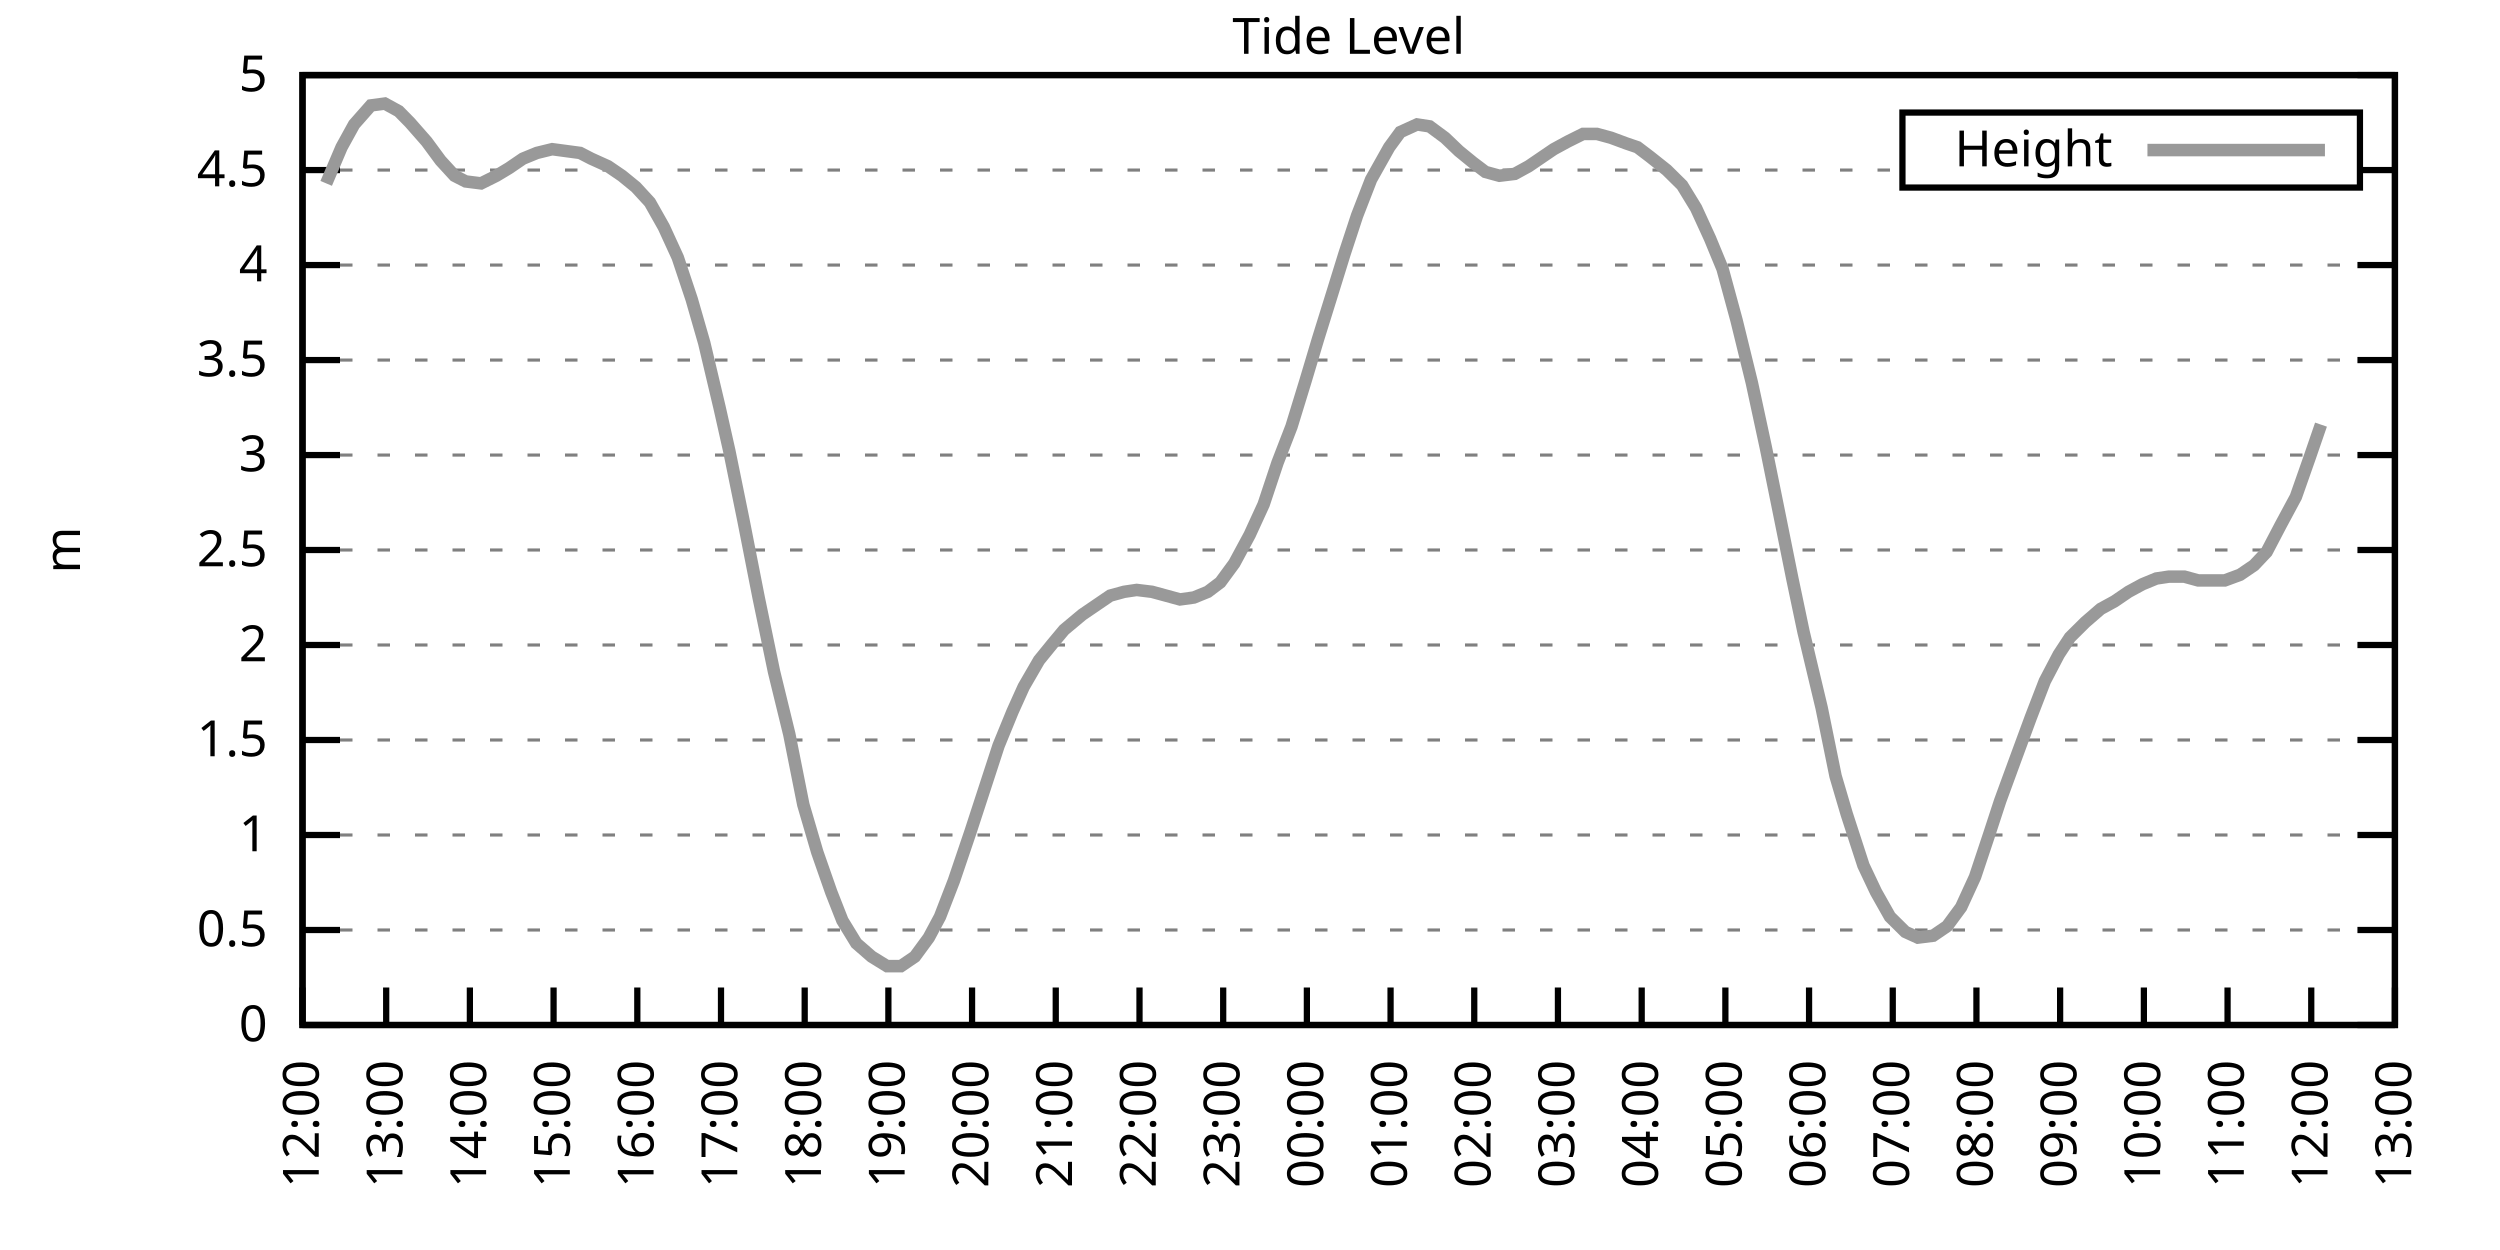
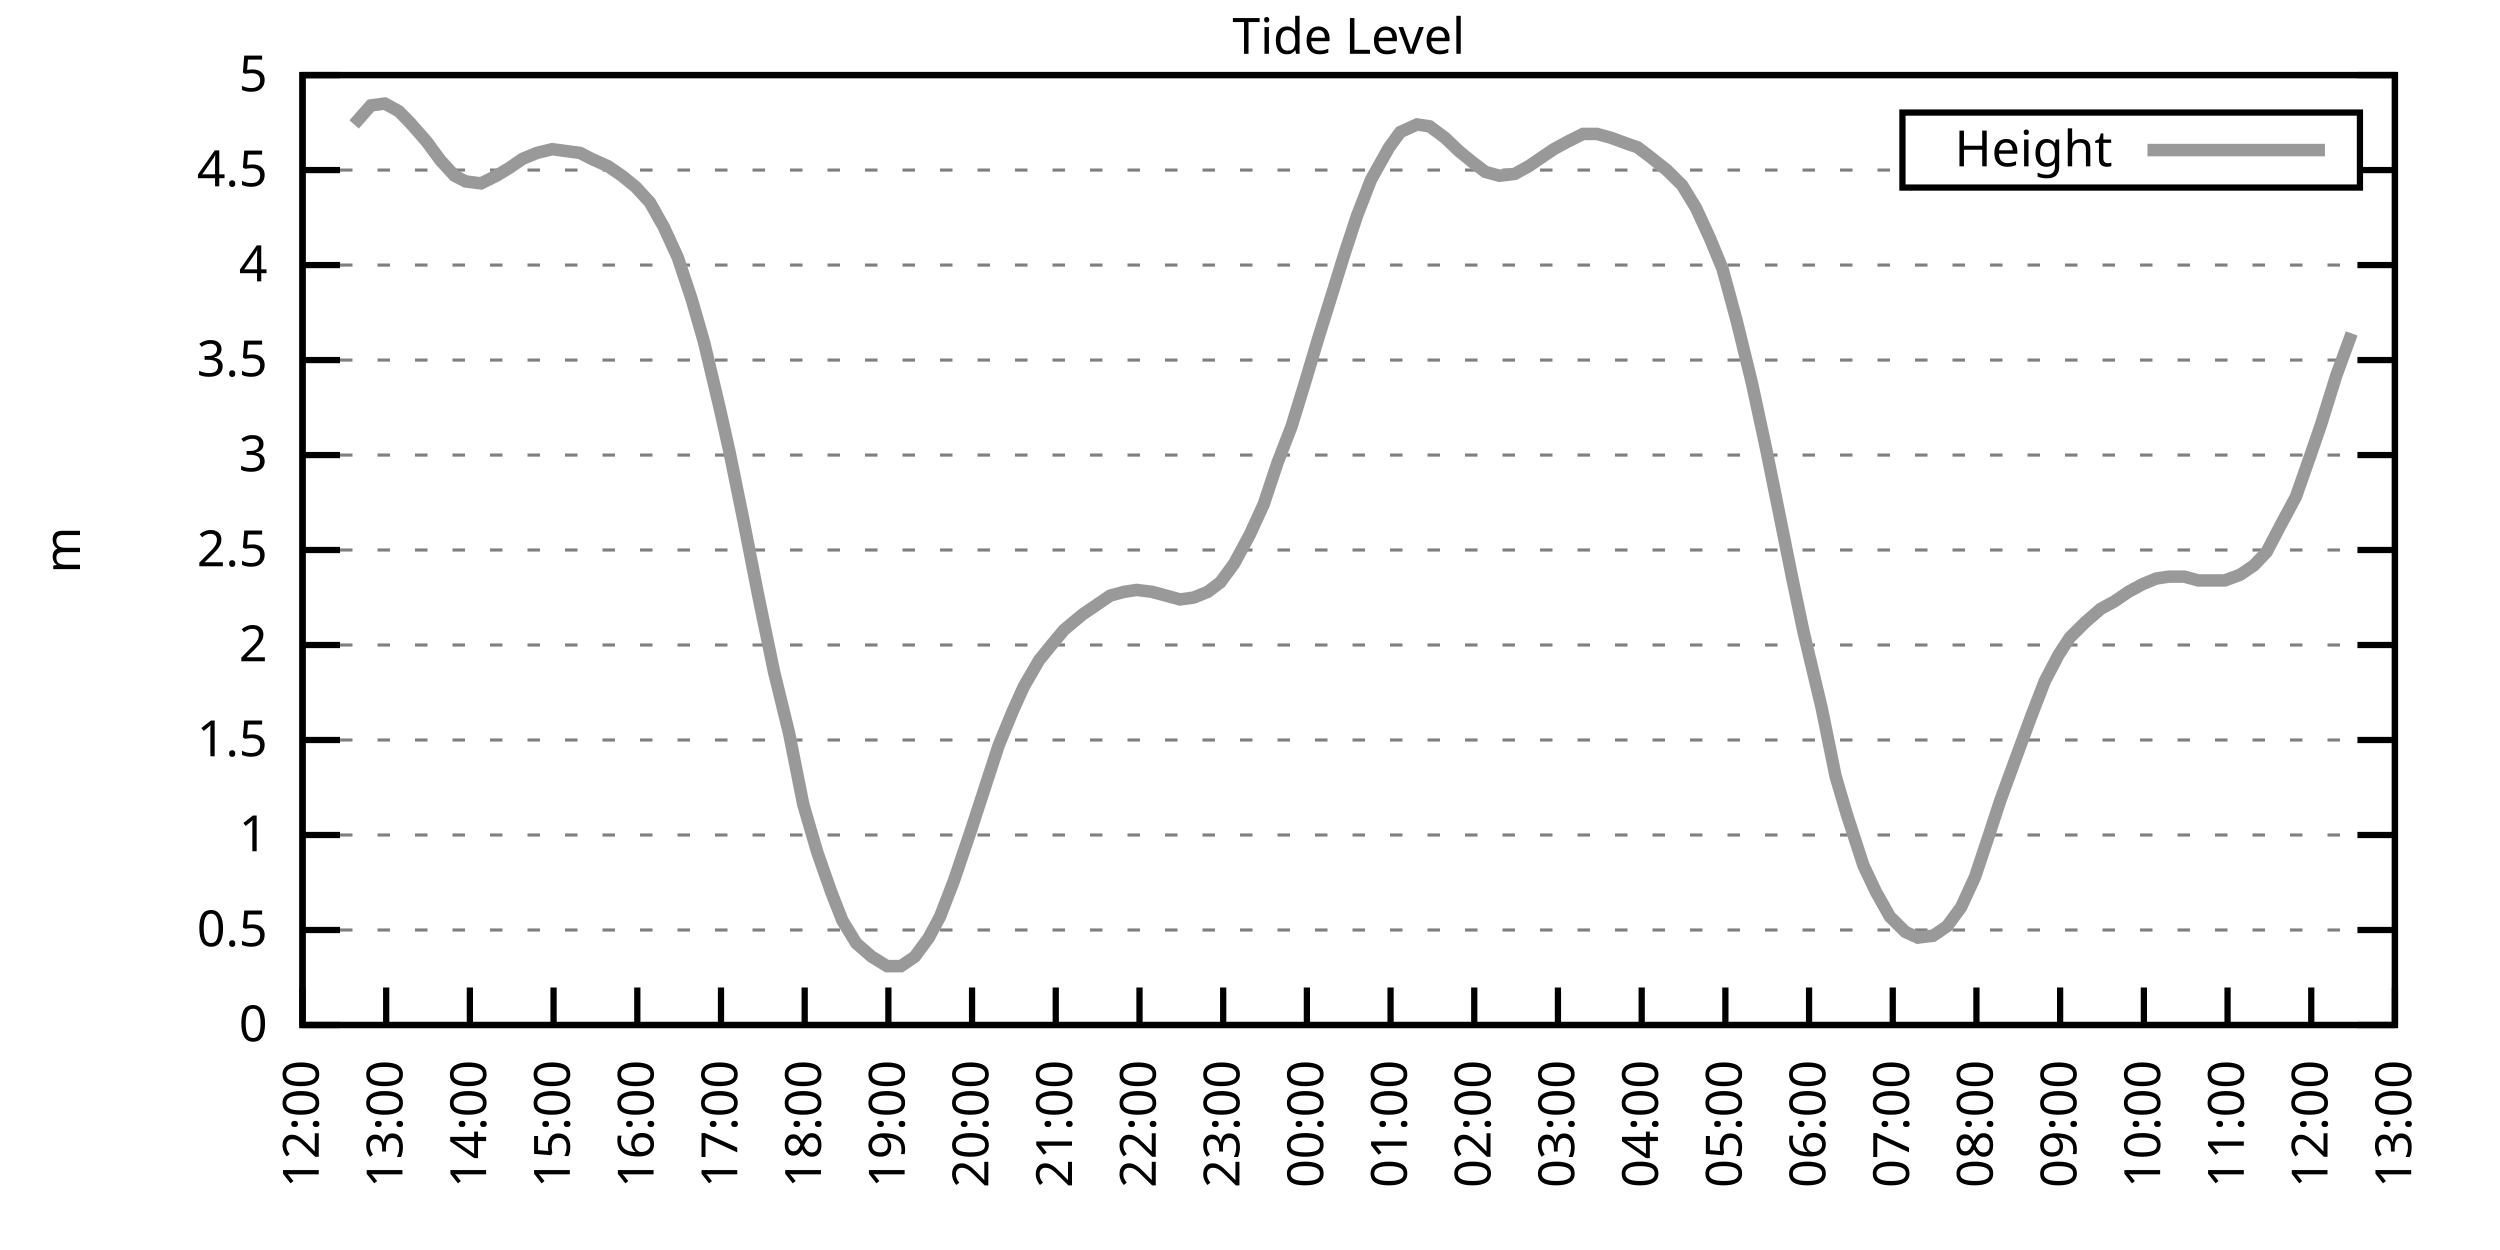
<svg xmlns="http://www.w3.org/2000/svg" xmlns:xlink="http://www.w3.org/1999/xlink" width="400" height="200" viewBox="0 0 400 200">
  <g id="gnuplot_canvas">
    <rect x="0" y="0" width="400" height="200" fill="none" />
    <defs>
      <circle id="gpDot" r="0.5" stroke-width="0.5" stroke="currentColor" />
      <path id="gpPt0" stroke-width="0.333" stroke="currentColor" d="M-1,0 h2 M0,-1 v2" />
      <path id="gpPt1" stroke-width="0.333" stroke="currentColor" d="M-1,-1 L1,1 M1,-1 L-1,1" />
      <path id="gpPt2" stroke-width="0.333" stroke="currentColor" d="M-1,0 L1,0 M0,-1 L0,1 M-1,-1 L1,1 M-1,1 L1,-1" />
      <rect id="gpPt3" stroke-width="0.333" stroke="currentColor" x="-1" y="-1" width="2" height="2" />
      <rect id="gpPt4" stroke-width="0.333" stroke="currentColor" fill="currentColor" x="-1" y="-1" width="2" height="2" />
      <circle id="gpPt5" stroke-width="0.333" stroke="currentColor" cx="0" cy="0" r="1" />
      <use xlink:href="#gpPt5" id="gpPt6" fill="currentColor" stroke="none" />
      <path id="gpPt7" stroke-width="0.333" stroke="currentColor" d="M0,-1.33 L-1.33,0.67 L1.33,0.67 z" />
      <use xlink:href="#gpPt7" id="gpPt8" fill="currentColor" stroke="none" />
      <use xlink:href="#gpPt7" id="gpPt9" stroke="currentColor" transform="rotate(180)" />
      <use xlink:href="#gpPt9" id="gpPt10" fill="currentColor" stroke="none" />
      <use xlink:href="#gpPt3" id="gpPt11" stroke="currentColor" transform="rotate(45)" />
      <use xlink:href="#gpPt11" id="gpPt12" fill="currentColor" stroke="none" />
      <path id="gpPt13" stroke-width="0.333" stroke="currentColor" d="M0,1.330 L1.265,0.411 L0.782,-1.067 L-0.782,-1.076 L-1.265,0.411 z" />
      <use xlink:href="#gpPt13" id="gpPt14" fill="currentColor" stroke="none" />
      <filter id="textbox" filterUnits="objectBoundingBox" x="0" y="0" height="1" width="1">
        <feFlood flood-color="white" flood-opacity="1" result="bgnd" />
        <feComposite in="SourceGraphic" in2="bgnd" operator="atop" />
      </filter>
      <filter id="greybox" filterUnits="objectBoundingBox" x="0" y="0" height="1" width="1">
        <feFlood flood-color="lightgrey" flood-opacity="1" result="grey" />
        <feComposite in="SourceGraphic" in2="grey" operator="atop" />
      </filter>
    </defs>
    <g fill="none" color="white" stroke="currentColor" stroke-width="1.00" stroke-linecap="butt" stroke-linejoin="miter">
</g>
    <g fill="none" color="black" stroke="currentColor" stroke-width="1.00" stroke-linecap="butt" stroke-linejoin="miter">
      <g stroke="none" shape-rendering="crispEdges">
        <polygon fill="rgb(255, 255, 255)" points="48.40,164.00 383.18,164.00 383.18,12.02 48.40,12.02 " />
      </g>
    </g>
    <g fill="none" color="black" stroke="currentColor" stroke-width="1.00" stroke-linecap="butt" stroke-linejoin="miter">
</g>
    <g fill="none" color="black" stroke="black" stroke-width="0.50" stroke-linecap="butt" stroke-linejoin="miter">
</g>
    <g fill="none" color="gray" stroke="currentColor" stroke-width="0.50" stroke-linecap="butt" stroke-linejoin="miter">
      <path stroke="gray" stroke-dasharray="2,4" class="gridline" d="M48.40,164.00 L383.19,164.00  " />
    </g>
    <g fill="none" color="gray" stroke="gray" stroke-width="1.00" stroke-linecap="butt" stroke-linejoin="miter">
</g>
    <g fill="none" color="black" stroke="currentColor" stroke-width="1.00" stroke-linecap="butt" stroke-linejoin="miter">
      <path stroke="black" d="M48.40,164.00 L54.40,164.00 M383.19,164.00 L377.19,164.00  " />
      <g transform="translate(42.80,166.60)" stroke="none" fill="black" font-family="Sans" font-size="8.00" text-anchor="end">
        <text>
          <tspan font-family="Sans"> 0</tspan>
        </text>
      </g>
    </g>
    <g fill="none" color="black" stroke="currentColor" stroke-width="1.00" stroke-linecap="butt" stroke-linejoin="miter">
</g>
    <g fill="none" color="black" stroke="black" stroke-width="0.50" stroke-linecap="butt" stroke-linejoin="miter">
</g>
    <g fill="none" color="gray" stroke="currentColor" stroke-width="0.50" stroke-linecap="butt" stroke-linejoin="miter">
      <path stroke="gray" stroke-dasharray="2,4" class="gridline" d="M48.40,148.80 L383.19,148.80  " />
    </g>
    <g fill="none" color="gray" stroke="gray" stroke-width="1.00" stroke-linecap="butt" stroke-linejoin="miter">
</g>
    <g fill="none" color="black" stroke="currentColor" stroke-width="1.00" stroke-linecap="butt" stroke-linejoin="miter">
      <path stroke="black" d="M48.40,148.80 L54.40,148.80 M383.19,148.80 L377.19,148.80  " />
      <g transform="translate(42.80,151.40)" stroke="none" fill="black" font-family="Sans" font-size="8.00" text-anchor="end">
        <text>
          <tspan font-family="Sans"> 0.5</tspan>
        </text>
      </g>
    </g>
    <g fill="none" color="black" stroke="currentColor" stroke-width="1.00" stroke-linecap="butt" stroke-linejoin="miter">
</g>
    <g fill="none" color="black" stroke="black" stroke-width="0.50" stroke-linecap="butt" stroke-linejoin="miter">
</g>
    <g fill="none" color="gray" stroke="currentColor" stroke-width="0.50" stroke-linecap="butt" stroke-linejoin="miter">
      <path stroke="gray" stroke-dasharray="2,4" class="gridline" d="M48.40,133.60 L383.19,133.60  " />
    </g>
    <g fill="none" color="gray" stroke="gray" stroke-width="1.00" stroke-linecap="butt" stroke-linejoin="miter">
</g>
    <g fill="none" color="black" stroke="currentColor" stroke-width="1.00" stroke-linecap="butt" stroke-linejoin="miter">
      <path stroke="black" d="M48.40,133.60 L54.40,133.60 M383.19,133.60 L377.19,133.60  " />
      <g transform="translate(42.80,136.20)" stroke="none" fill="black" font-family="Sans" font-size="8.00" text-anchor="end">
        <text>
          <tspan font-family="Sans"> 1</tspan>
        </text>
      </g>
    </g>
    <g fill="none" color="black" stroke="currentColor" stroke-width="1.00" stroke-linecap="butt" stroke-linejoin="miter">
</g>
    <g fill="none" color="black" stroke="black" stroke-width="0.50" stroke-linecap="butt" stroke-linejoin="miter">
</g>
    <g fill="none" color="gray" stroke="currentColor" stroke-width="0.50" stroke-linecap="butt" stroke-linejoin="miter">
      <path stroke="gray" stroke-dasharray="2,4" class="gridline" d="M48.40,118.40 L383.19,118.40  " />
    </g>
    <g fill="none" color="gray" stroke="gray" stroke-width="1.00" stroke-linecap="butt" stroke-linejoin="miter">
</g>
    <g fill="none" color="black" stroke="currentColor" stroke-width="1.00" stroke-linecap="butt" stroke-linejoin="miter">
      <path stroke="black" d="M48.40,118.40 L54.40,118.40 M383.19,118.40 L377.19,118.40  " />
      <g transform="translate(42.80,121.00)" stroke="none" fill="black" font-family="Sans" font-size="8.00" text-anchor="end">
        <text>
          <tspan font-family="Sans"> 1.5</tspan>
        </text>
      </g>
    </g>
    <g fill="none" color="black" stroke="currentColor" stroke-width="1.00" stroke-linecap="butt" stroke-linejoin="miter">
</g>
    <g fill="none" color="black" stroke="black" stroke-width="0.50" stroke-linecap="butt" stroke-linejoin="miter">
</g>
    <g fill="none" color="gray" stroke="currentColor" stroke-width="0.50" stroke-linecap="butt" stroke-linejoin="miter">
      <path stroke="gray" stroke-dasharray="2,4" class="gridline" d="M48.40,103.20 L383.19,103.20  " />
    </g>
    <g fill="none" color="gray" stroke="gray" stroke-width="1.00" stroke-linecap="butt" stroke-linejoin="miter">
</g>
    <g fill="none" color="black" stroke="currentColor" stroke-width="1.00" stroke-linecap="butt" stroke-linejoin="miter">
      <path stroke="black" d="M48.40,103.20 L54.40,103.20 M383.19,103.20 L377.19,103.20  " />
      <g transform="translate(42.80,105.80)" stroke="none" fill="black" font-family="Sans" font-size="8.00" text-anchor="end">
        <text>
          <tspan font-family="Sans"> 2</tspan>
        </text>
      </g>
    </g>
    <g fill="none" color="black" stroke="currentColor" stroke-width="1.00" stroke-linecap="butt" stroke-linejoin="miter">
</g>
    <g fill="none" color="black" stroke="black" stroke-width="0.50" stroke-linecap="butt" stroke-linejoin="miter">
</g>
    <g fill="none" color="gray" stroke="currentColor" stroke-width="0.50" stroke-linecap="butt" stroke-linejoin="miter">
      <path stroke="gray" stroke-dasharray="2,4" class="gridline" d="M48.40,88.00 L383.19,88.00  " />
    </g>
    <g fill="none" color="gray" stroke="gray" stroke-width="1.00" stroke-linecap="butt" stroke-linejoin="miter">
</g>
    <g fill="none" color="black" stroke="currentColor" stroke-width="1.00" stroke-linecap="butt" stroke-linejoin="miter">
      <path stroke="black" d="M48.40,88.00 L54.40,88.00 M383.19,88.00 L377.19,88.00  " />
      <g transform="translate(42.80,90.60)" stroke="none" fill="black" font-family="Sans" font-size="8.00" text-anchor="end">
        <text>
          <tspan font-family="Sans"> 2.5</tspan>
        </text>
      </g>
    </g>
    <g fill="none" color="black" stroke="currentColor" stroke-width="1.00" stroke-linecap="butt" stroke-linejoin="miter">
</g>
    <g fill="none" color="black" stroke="black" stroke-width="0.50" stroke-linecap="butt" stroke-linejoin="miter">
</g>
    <g fill="none" color="gray" stroke="currentColor" stroke-width="0.50" stroke-linecap="butt" stroke-linejoin="miter">
      <path stroke="gray" stroke-dasharray="2,4" class="gridline" d="M48.40,72.81 L383.19,72.81  " />
    </g>
    <g fill="none" color="gray" stroke="gray" stroke-width="1.00" stroke-linecap="butt" stroke-linejoin="miter">
</g>
    <g fill="none" color="black" stroke="currentColor" stroke-width="1.00" stroke-linecap="butt" stroke-linejoin="miter">
      <path stroke="black" d="M48.40,72.81 L54.40,72.81 M383.19,72.81 L377.19,72.81  " />
      <g transform="translate(42.80,75.41)" stroke="none" fill="black" font-family="Sans" font-size="8.00" text-anchor="end">
        <text>
          <tspan font-family="Sans"> 3</tspan>
        </text>
      </g>
    </g>
    <g fill="none" color="black" stroke="currentColor" stroke-width="1.00" stroke-linecap="butt" stroke-linejoin="miter">
</g>
    <g fill="none" color="black" stroke="black" stroke-width="0.50" stroke-linecap="butt" stroke-linejoin="miter">
</g>
    <g fill="none" color="gray" stroke="currentColor" stroke-width="0.50" stroke-linecap="butt" stroke-linejoin="miter">
      <path stroke="gray" stroke-dasharray="2,4" class="gridline" d="M48.40,57.61 L383.19,57.61  " />
    </g>
    <g fill="none" color="gray" stroke="gray" stroke-width="1.00" stroke-linecap="butt" stroke-linejoin="miter">
</g>
    <g fill="none" color="black" stroke="currentColor" stroke-width="1.00" stroke-linecap="butt" stroke-linejoin="miter">
      <path stroke="black" d="M48.40,57.61 L54.40,57.61 M383.19,57.61 L377.19,57.61  " />
      <g transform="translate(42.80,60.21)" stroke="none" fill="black" font-family="Sans" font-size="8.00" text-anchor="end">
        <text>
          <tspan font-family="Sans"> 3.5</tspan>
        </text>
      </g>
    </g>
    <g fill="none" color="black" stroke="currentColor" stroke-width="1.00" stroke-linecap="butt" stroke-linejoin="miter">
</g>
    <g fill="none" color="black" stroke="black" stroke-width="0.50" stroke-linecap="butt" stroke-linejoin="miter">
</g>
    <g fill="none" color="gray" stroke="currentColor" stroke-width="0.50" stroke-linecap="butt" stroke-linejoin="miter">
      <path stroke="gray" stroke-dasharray="2,4" class="gridline" d="M48.40,42.41 L383.19,42.41  " />
    </g>
    <g fill="none" color="gray" stroke="gray" stroke-width="1.00" stroke-linecap="butt" stroke-linejoin="miter">
</g>
    <g fill="none" color="black" stroke="currentColor" stroke-width="1.00" stroke-linecap="butt" stroke-linejoin="miter">
      <path stroke="black" d="M48.40,42.41 L54.40,42.41 M383.19,42.41 L377.19,42.41  " />
      <g transform="translate(42.80,45.01)" stroke="none" fill="black" font-family="Sans" font-size="8.00" text-anchor="end">
        <text>
          <tspan font-family="Sans"> 4</tspan>
        </text>
      </g>
    </g>
    <g fill="none" color="black" stroke="currentColor" stroke-width="1.00" stroke-linecap="butt" stroke-linejoin="miter">
</g>
    <g fill="none" color="black" stroke="black" stroke-width="0.50" stroke-linecap="butt" stroke-linejoin="miter">
</g>
    <g fill="none" color="gray" stroke="currentColor" stroke-width="0.50" stroke-linecap="butt" stroke-linejoin="miter">
      <path stroke="gray" stroke-dasharray="2,4" class="gridline" d="M48.40,27.21 L304.39,27.21 M377.59,27.21 L383.19,27.21  " />
    </g>
    <g fill="none" color="gray" stroke="gray" stroke-width="1.00" stroke-linecap="butt" stroke-linejoin="miter">
</g>
    <g fill="none" color="black" stroke="currentColor" stroke-width="1.00" stroke-linecap="butt" stroke-linejoin="miter">
      <path stroke="black" d="M48.40,27.21 L54.40,27.21 M383.19,27.21 L377.19,27.21  " />
      <g transform="translate(42.80,29.81)" stroke="none" fill="black" font-family="Sans" font-size="8.00" text-anchor="end">
        <text>
          <tspan font-family="Sans"> 4.5</tspan>
        </text>
      </g>
    </g>
    <g fill="none" color="black" stroke="currentColor" stroke-width="1.00" stroke-linecap="butt" stroke-linejoin="miter">
</g>
    <g fill="none" color="black" stroke="black" stroke-width="0.50" stroke-linecap="butt" stroke-linejoin="miter">
</g>
    <g fill="none" color="gray" stroke="currentColor" stroke-width="0.50" stroke-linecap="butt" stroke-linejoin="miter">
      <path stroke="gray" stroke-dasharray="2,4" class="gridline" d="M48.40,12.01 L383.19,12.01  " />
    </g>
    <g fill="none" color="gray" stroke="gray" stroke-width="1.00" stroke-linecap="butt" stroke-linejoin="miter">
</g>
    <g fill="none" color="black" stroke="currentColor" stroke-width="1.00" stroke-linecap="butt" stroke-linejoin="miter">
      <path stroke="black" d="M48.40,12.01 L54.40,12.01 M383.19,12.01 L377.19,12.01  " />
      <g transform="translate(42.80,14.61)" stroke="none" fill="black" font-family="Sans" font-size="8.00" text-anchor="end">
        <text>
          <tspan font-family="Sans"> 5</tspan>
        </text>
      </g>
    </g>
    <g fill="none" color="black" stroke="currentColor" stroke-width="1.00" stroke-linecap="butt" stroke-linejoin="miter">
      <path stroke="black" d="M48.40,164.00 L48.40,158.00  " />
      <g transform="translate(51.00,169.60) rotate(270.00)" stroke="none" fill="black" font-family="Sans" font-size="8.00" text-anchor="end">
        <text>
          <tspan font-family="Sans">12:00</tspan>
        </text>
      </g>
    </g>
    <g fill="none" color="black" stroke="currentColor" stroke-width="1.00" stroke-linecap="butt" stroke-linejoin="miter">
      <path stroke="black" d="M61.79,164.00 L61.79,158.00  " />
      <g transform="translate(64.39,169.60) rotate(270.00)" stroke="none" fill="black" font-family="Sans" font-size="8.00" text-anchor="end">
        <text>
          <tspan font-family="Sans">13:00</tspan>
        </text>
      </g>
    </g>
    <g fill="none" color="black" stroke="currentColor" stroke-width="1.00" stroke-linecap="butt" stroke-linejoin="miter">
      <path stroke="black" d="M75.18,164.00 L75.18,158.00  " />
      <g transform="translate(77.78,169.60) rotate(270.00)" stroke="none" fill="black" font-family="Sans" font-size="8.00" text-anchor="end">
        <text>
          <tspan font-family="Sans">14:00</tspan>
        </text>
      </g>
    </g>
    <g fill="none" color="black" stroke="currentColor" stroke-width="1.00" stroke-linecap="butt" stroke-linejoin="miter">
      <path stroke="black" d="M88.57,164.00 L88.57,158.00  " />
      <g transform="translate(91.17,169.60) rotate(270.00)" stroke="none" fill="black" font-family="Sans" font-size="8.00" text-anchor="end">
        <text>
          <tspan font-family="Sans">15:00</tspan>
        </text>
      </g>
    </g>
    <g fill="none" color="black" stroke="currentColor" stroke-width="1.00" stroke-linecap="butt" stroke-linejoin="miter">
      <path stroke="black" d="M101.97,164.00 L101.97,158.00  " />
      <g transform="translate(104.57,169.60) rotate(270.00)" stroke="none" fill="black" font-family="Sans" font-size="8.00" text-anchor="end">
        <text>
          <tspan font-family="Sans">16:00</tspan>
        </text>
      </g>
    </g>
    <g fill="none" color="black" stroke="currentColor" stroke-width="1.00" stroke-linecap="butt" stroke-linejoin="miter">
      <path stroke="black" d="M115.36,164.00 L115.36,158.00  " />
      <g transform="translate(117.96,169.60) rotate(270.00)" stroke="none" fill="black" font-family="Sans" font-size="8.00" text-anchor="end">
        <text>
          <tspan font-family="Sans">17:00</tspan>
        </text>
      </g>
    </g>
    <g fill="none" color="black" stroke="currentColor" stroke-width="1.00" stroke-linecap="butt" stroke-linejoin="miter">
      <path stroke="black" d="M128.75,164.00 L128.75,158.00  " />
      <g transform="translate(131.35,169.60) rotate(270.00)" stroke="none" fill="black" font-family="Sans" font-size="8.00" text-anchor="end">
        <text>
          <tspan font-family="Sans">18:00</tspan>
        </text>
      </g>
    </g>
    <g fill="none" color="black" stroke="currentColor" stroke-width="1.00" stroke-linecap="butt" stroke-linejoin="miter">
      <path stroke="black" d="M142.14,164.00 L142.14,158.00  " />
      <g transform="translate(144.74,169.60) rotate(270.00)" stroke="none" fill="black" font-family="Sans" font-size="8.00" text-anchor="end">
        <text>
          <tspan font-family="Sans">19:00</tspan>
        </text>
      </g>
    </g>
    <g fill="none" color="black" stroke="currentColor" stroke-width="1.00" stroke-linecap="butt" stroke-linejoin="miter">
      <path stroke="black" d="M155.53,164.00 L155.53,158.00  " />
      <g transform="translate(158.13,169.60) rotate(270.00)" stroke="none" fill="black" font-family="Sans" font-size="8.00" text-anchor="end">
        <text>
          <tspan font-family="Sans">20:00</tspan>
        </text>
      </g>
    </g>
    <g fill="none" color="black" stroke="currentColor" stroke-width="1.00" stroke-linecap="butt" stroke-linejoin="miter">
      <path stroke="black" d="M168.92,164.00 L168.92,158.00  " />
      <g transform="translate(171.52,169.60) rotate(270.00)" stroke="none" fill="black" font-family="Sans" font-size="8.00" text-anchor="end">
        <text>
          <tspan font-family="Sans">21:00</tspan>
        </text>
      </g>
    </g>
    <g fill="none" color="black" stroke="currentColor" stroke-width="1.00" stroke-linecap="butt" stroke-linejoin="miter">
      <path stroke="black" d="M182.32,164.00 L182.32,158.00  " />
      <g transform="translate(184.92,169.60) rotate(270.00)" stroke="none" fill="black" font-family="Sans" font-size="8.00" text-anchor="end">
        <text>
          <tspan font-family="Sans">22:00</tspan>
        </text>
      </g>
    </g>
    <g fill="none" color="black" stroke="currentColor" stroke-width="1.00" stroke-linecap="butt" stroke-linejoin="miter">
      <path stroke="black" d="M195.71,164.00 L195.71,158.00  " />
      <g transform="translate(198.31,169.60) rotate(270.00)" stroke="none" fill="black" font-family="Sans" font-size="8.00" text-anchor="end">
        <text>
          <tspan font-family="Sans">23:00</tspan>
        </text>
      </g>
    </g>
    <g fill="none" color="black" stroke="currentColor" stroke-width="1.00" stroke-linecap="butt" stroke-linejoin="miter">
      <path stroke="black" d="M209.10,164.00 L209.10,158.00  " />
      <g transform="translate(211.70,169.60) rotate(270.00)" stroke="none" fill="black" font-family="Sans" font-size="8.00" text-anchor="end">
        <text>
          <tspan font-family="Sans">00:00</tspan>
        </text>
      </g>
    </g>
    <g fill="none" color="black" stroke="currentColor" stroke-width="1.00" stroke-linecap="butt" stroke-linejoin="miter">
      <path stroke="black" d="M222.49,164.00 L222.49,158.00  " />
      <g transform="translate(225.09,169.60) rotate(270.00)" stroke="none" fill="black" font-family="Sans" font-size="8.00" text-anchor="end">
        <text>
          <tspan font-family="Sans">01:00</tspan>
        </text>
      </g>
    </g>
    <g fill="none" color="black" stroke="currentColor" stroke-width="1.00" stroke-linecap="butt" stroke-linejoin="miter">
      <path stroke="black" d="M235.88,164.00 L235.88,158.00  " />
      <g transform="translate(238.48,169.60) rotate(270.00)" stroke="none" fill="black" font-family="Sans" font-size="8.00" text-anchor="end">
        <text>
          <tspan font-family="Sans">02:00</tspan>
        </text>
      </g>
    </g>
    <g fill="none" color="black" stroke="currentColor" stroke-width="1.00" stroke-linecap="butt" stroke-linejoin="miter">
      <path stroke="black" d="M249.27,164.00 L249.27,158.00  " />
      <g transform="translate(251.87,169.60) rotate(270.00)" stroke="none" fill="black" font-family="Sans" font-size="8.00" text-anchor="end">
        <text>
          <tspan font-family="Sans">03:00</tspan>
        </text>
      </g>
    </g>
    <g fill="none" color="black" stroke="currentColor" stroke-width="1.00" stroke-linecap="butt" stroke-linejoin="miter">
      <path stroke="black" d="M262.67,164.00 L262.67,158.00  " />
      <g transform="translate(265.27,169.60) rotate(270.00)" stroke="none" fill="black" font-family="Sans" font-size="8.00" text-anchor="end">
        <text>
          <tspan font-family="Sans">04:00</tspan>
        </text>
      </g>
    </g>
    <g fill="none" color="black" stroke="currentColor" stroke-width="1.00" stroke-linecap="butt" stroke-linejoin="miter">
      <path stroke="black" d="M276.06,164.00 L276.06,158.00  " />
      <g transform="translate(278.66,169.60) rotate(270.00)" stroke="none" fill="black" font-family="Sans" font-size="8.00" text-anchor="end">
        <text>
          <tspan font-family="Sans">05:00</tspan>
        </text>
      </g>
    </g>
    <g fill="none" color="black" stroke="currentColor" stroke-width="1.00" stroke-linecap="butt" stroke-linejoin="miter">
      <path stroke="black" d="M289.45,164.00 L289.45,158.00  " />
      <g transform="translate(292.05,169.60) rotate(270.00)" stroke="none" fill="black" font-family="Sans" font-size="8.00" text-anchor="end">
        <text>
          <tspan font-family="Sans">06:00</tspan>
        </text>
      </g>
    </g>
    <g fill="none" color="black" stroke="currentColor" stroke-width="1.00" stroke-linecap="butt" stroke-linejoin="miter">
      <path stroke="black" d="M302.84,164.00 L302.84,158.00  " />
      <g transform="translate(305.44,169.60) rotate(270.00)" stroke="none" fill="black" font-family="Sans" font-size="8.00" text-anchor="end">
        <text>
          <tspan font-family="Sans">07:00</tspan>
        </text>
      </g>
    </g>
    <g fill="none" color="black" stroke="currentColor" stroke-width="1.00" stroke-linecap="butt" stroke-linejoin="miter">
      <path stroke="black" d="M316.23,164.00 L316.23,158.00  " />
      <g transform="translate(318.83,169.60) rotate(270.00)" stroke="none" fill="black" font-family="Sans" font-size="8.00" text-anchor="end">
        <text>
          <tspan font-family="Sans">08:00</tspan>
        </text>
      </g>
    </g>
    <g fill="none" color="black" stroke="currentColor" stroke-width="1.00" stroke-linecap="butt" stroke-linejoin="miter">
      <path stroke="black" d="M329.62,164.00 L329.62,158.00  " />
      <g transform="translate(332.22,169.60) rotate(270.00)" stroke="none" fill="black" font-family="Sans" font-size="8.00" text-anchor="end">
        <text>
          <tspan font-family="Sans">09:00</tspan>
        </text>
      </g>
    </g>
    <g fill="none" color="black" stroke="currentColor" stroke-width="1.00" stroke-linecap="butt" stroke-linejoin="miter">
      <path stroke="black" d="M343.02,164.00 L343.02,158.00  " />
      <g transform="translate(345.62,169.60) rotate(270.00)" stroke="none" fill="black" font-family="Sans" font-size="8.00" text-anchor="end">
        <text>
          <tspan font-family="Sans">10:00</tspan>
        </text>
      </g>
    </g>
    <g fill="none" color="black" stroke="currentColor" stroke-width="1.00" stroke-linecap="butt" stroke-linejoin="miter">
      <path stroke="black" d="M356.41,164.00 L356.41,158.00  " />
      <g transform="translate(359.01,169.60) rotate(270.00)" stroke="none" fill="black" font-family="Sans" font-size="8.00" text-anchor="end">
        <text>
          <tspan font-family="Sans">11:00</tspan>
        </text>
      </g>
    </g>
    <g fill="none" color="black" stroke="currentColor" stroke-width="1.00" stroke-linecap="butt" stroke-linejoin="miter">
      <path stroke="black" d="M369.80,164.00 L369.80,158.00  " />
      <g transform="translate(372.40,169.60) rotate(270.00)" stroke="none" fill="black" font-family="Sans" font-size="8.00" text-anchor="end">
        <text>
          <tspan font-family="Sans">12:00</tspan>
        </text>
      </g>
    </g>
    <g fill="none" color="black" stroke="currentColor" stroke-width="1.00" stroke-linecap="butt" stroke-linejoin="miter">
      <path stroke="black" d="M383.19,164.00 L383.19,158.00  " />
      <g transform="translate(385.79,169.60) rotate(270.00)" stroke="none" fill="black" font-family="Sans" font-size="8.00" text-anchor="end">
        <text>
          <tspan font-family="Sans">13:00</tspan>
        </text>
      </g>
    </g>
    <g fill="none" color="black" stroke="currentColor" stroke-width="1.00" stroke-linecap="butt" stroke-linejoin="miter">
</g>
    <g fill="none" color="black" stroke="currentColor" stroke-width="1.00" stroke-linecap="butt" stroke-linejoin="miter">
      <path stroke="black" d="M48.40,12.01 L48.40,164.00 L383.19,164.00 L383.19,12.01 L48.40,12.01 Z  " />
    </g>
    <g fill="none" color="black" stroke="currentColor" stroke-width="1.00" stroke-linecap="butt" stroke-linejoin="miter">
</g>
    <g fill="none" color="black" stroke="currentColor" stroke-width="1.00" stroke-linecap="butt" stroke-linejoin="miter">
      <path stroke="black" d="M304.39,30.01 L304.39,18.01 L377.59,18.01 L377.59,30.01 L304.39,30.01 Z  " />
    </g>
    <g id="Tide_level_plot_1">
      <g fill="none" color="white" stroke="black" stroke-width="2.00" stroke-linecap="butt" stroke-linejoin="miter">
</g>
      <g fill="none" color="black" stroke="currentColor" stroke-width="2.00" stroke-linecap="butt" stroke-linejoin="miter">
        <g transform="translate(337.99,26.61)" stroke="none" fill="black" font-family="Sans" font-size="8.00" text-anchor="end">
          <text>
            <tspan font-family="Sans">Height</tspan>
          </text>
        </g>
      </g>
      <g fill="none" color="black" stroke="currentColor" stroke-width="2.00" stroke-linecap="butt" stroke-linejoin="miter">
-         <path stroke="rgb(153, 153, 153)" d="M343.59,24.01 L371.99,24.01 M52.19,29.34 L54.65,23.56 L56.66,19.91 L59.34,16.87 L61.57,16.57 L63.80,17.79   L65.59,19.61 L68.26,22.65 L70.50,25.69 L72.73,28.12 L74.51,29.03 L76.97,29.34 L79.42,28.12 L81.43,26.91   L83.66,25.39 L85.90,24.47 L88.35,23.87 L90.58,24.17 L92.82,24.47 L94.60,25.39 L97.28,26.60 L99.51,28.12   L101.74,29.94 L103.98,32.38 L106.21,36.33 L108.44,41.19 L110.67,47.88 L112.68,54.87 L115.13,65.21 L116.70,72.20   L118.93,83.14 L121.38,95.60 L123.84,107.46 L126.29,117.49 L128.53,128.74 L130.76,136.34 L132.99,142.72 L134.78,147.28   L137.01,150.93 L139.46,153.06 L141.92,154.58 L144.15,154.58 L146.38,153.06 L148.61,150.02 L150.40,146.67 L152.63,140.90   L155.31,132.99 L159.77,119.31 L162.01,113.84 L163.79,109.89 L166.25,105.64 L168.48,102.90 L170.26,100.77 L173.17,98.34   L175.40,96.82 L177.63,95.30 L179.86,94.69 L181.87,94.39 L184.32,94.69 L186.56,95.30 L188.79,95.91 L191.02,95.60   L193.25,94.69 L195.26,93.17 L197.49,90.13 L199.95,85.57 L202.18,80.71 L204.41,74.02 L206.64,68.25 L208.88,60.95   L210.88,54.26 L213.34,46.36 L215.13,40.58 L217.13,34.50 L219.37,28.73 L222.27,23.56 L224.05,21.13 L226.73,19.91   L228.74,20.22 L231.20,22.04 L233.43,24.17 L235.66,25.99 L237.67,27.51 L239.90,28.12 L242.36,27.82 L244.59,26.60   L246.82,25.08 L248.60,23.87 L250.84,22.65 L253.29,21.43 L255.52,21.43 L257.76,22.04 L260.21,22.95 L262.00,23.56   L264.00,25.08 L266.68,27.21 L269.14,29.64 L271.37,33.29 L273.60,38.15 L275.61,43.02 L277.84,51.22 L280.30,61.25   L282.53,71.59 L284.32,80.41 L286.77,92.56 L288.56,101.08 L291.46,113.24 L293.69,124.18 L295.48,130.26 L298.15,138.47   L300.16,142.72 L302.39,146.67 L304.85,149.10 L306.86,150.02 L309.31,149.71 L311.54,148.19 L313.78,145.15 L316.01,140.29   L318.24,133.60 L320.03,128.13 L322.48,121.44 L324.94,114.76 L327.17,108.98 L329.40,104.72 L331.19,101.99 L333.64,99.56   L336.10,97.43 L338.33,96.21 L340.56,94.69 L342.79,93.48 L345.02,92.56 L347.03,92.26 L349.49,92.26 L351.72,92.87   L353.73,92.87 L355.96,92.87 L358.42,91.96 L360.65,90.44 L362.66,88.31 L364.89,84.05 L367.34,79.49 L369.58,73.11   L371.36,67.94  " />
+         <path stroke="rgb(153, 153, 153)" d="M343.59,24.01 L371.99,24.01 M56.66,19.91 L59.34,16.87 L61.57,16.57 L63.80,17.79 L65.59,19.61 L68.26,22.65   L70.50,25.69 L72.73,28.12 L74.51,29.03 L76.97,29.34 L79.42,28.12 L81.43,26.91 L83.66,25.39 L85.90,24.47   L88.35,23.87 L90.58,24.17 L92.82,24.47 L94.60,25.39 L97.28,26.60 L99.51,28.12 L101.74,29.94 L103.98,32.38   L106.21,36.33 L108.44,41.19 L110.67,47.88 L112.68,54.87 L115.13,65.21 L116.70,72.20 L118.93,83.14 L121.38,95.60   L123.84,107.46 L126.29,117.49 L128.53,128.74 L130.76,136.34 L132.99,142.72 L134.78,147.28 L137.01,150.93 L139.46,153.06   L141.92,154.58 L144.15,154.58 L146.38,153.06 L148.61,150.02 L150.40,146.67 L152.63,140.90 L155.31,132.99 L159.77,119.31   L162.01,113.84 L163.79,109.89 L166.25,105.64 L168.48,102.90 L170.26,100.77 L173.17,98.34 L175.40,96.82 L177.63,95.30   L179.86,94.69 L181.87,94.39 L184.32,94.69 L186.56,95.30 L188.79,95.91 L191.02,95.60 L193.25,94.69 L195.26,93.17   L197.49,90.13 L199.95,85.57 L202.18,80.71 L204.41,74.02 L206.64,68.25 L208.88,60.95 L210.88,54.26 L213.34,46.36   L215.13,40.58 L217.13,34.50 L219.37,28.73 L222.27,23.56 L224.05,21.13 L226.73,19.91 L228.74,20.22 L231.20,22.04   L233.43,24.17 L235.66,25.99 L237.67,27.51 L239.90,28.12 L242.36,27.82 L244.59,26.60 L246.82,25.08 L248.60,23.87   L250.84,22.65 L253.29,21.43 L255.52,21.43 L257.76,22.04 L260.21,22.95 L262.00,23.56 L264.00,25.08 L266.68,27.21   L269.14,29.64 L271.37,33.29 L273.60,38.15 L275.61,43.02 L277.84,51.22 L280.30,61.25 L282.53,71.59 L284.32,80.41   L286.77,92.56 L288.56,101.08 L291.46,113.24 L293.69,124.18 L295.48,130.26 L298.15,138.47 L300.16,142.72 L302.39,146.67   L304.85,149.10 L306.86,150.02 L309.31,149.71 L311.54,148.19 L313.78,145.15 L316.01,140.29 L318.24,133.60 L320.03,128.13   L322.48,121.44 L324.94,114.76 L327.17,108.98 L329.40,104.72 L331.19,101.99 L333.64,99.56 L336.10,97.43 L338.33,96.21   L340.56,94.69 L342.79,93.48 L345.02,92.56 L347.03,92.26 L349.49,92.26 L351.72,92.87 L353.73,92.87 L355.96,92.87   L358.42,91.96 L360.65,90.44 L362.66,88.31 L364.89,84.05 L367.34,79.49 L369.58,73.11 L371.36,67.94 L373.82,60.04   L376.27,53.35  " />
      </g>
    </g>
    <g fill="none" color="black" stroke="currentColor" stroke-width="2.00" stroke-linecap="butt" stroke-linejoin="miter">
</g>
    <g fill="none" color="black" stroke="black" stroke-width="1.00" stroke-linecap="butt" stroke-linejoin="miter">
</g>
    <g fill="none" color="black" stroke="currentColor" stroke-width="1.00" stroke-linecap="butt" stroke-linejoin="miter">
      <path stroke="black" d="M48.40,12.01 L48.40,164.00 L383.19,164.00 L383.19,12.01 L48.40,12.01 Z  " />
      <g transform="translate(12.80,88.01) rotate(270.00)" stroke="none" fill="black" font-family="Sans" font-size="8.00" text-anchor="middle">
        <text>
          <tspan font-family="Sans">m</tspan>
        </text>
      </g>
    </g>
    <g fill="none" color="black" stroke="currentColor" stroke-width="1.00" stroke-linecap="butt" stroke-linejoin="miter">
</g>
    <g fill="none" color="black" stroke="currentColor" stroke-width="1.00" stroke-linecap="butt" stroke-linejoin="miter">
      <g transform="translate(215.79,8.61)" stroke="none" fill="black" font-family="Sans" font-size="8.00" text-anchor="middle">
        <text>
          <tspan font-family="Sans">Tide Level</tspan>
        </text>
      </g>
    </g>
    <g fill="none" color="black" stroke="currentColor" stroke-width="1.00" stroke-linecap="butt" stroke-linejoin="miter">
</g>
  </g>
</svg>
